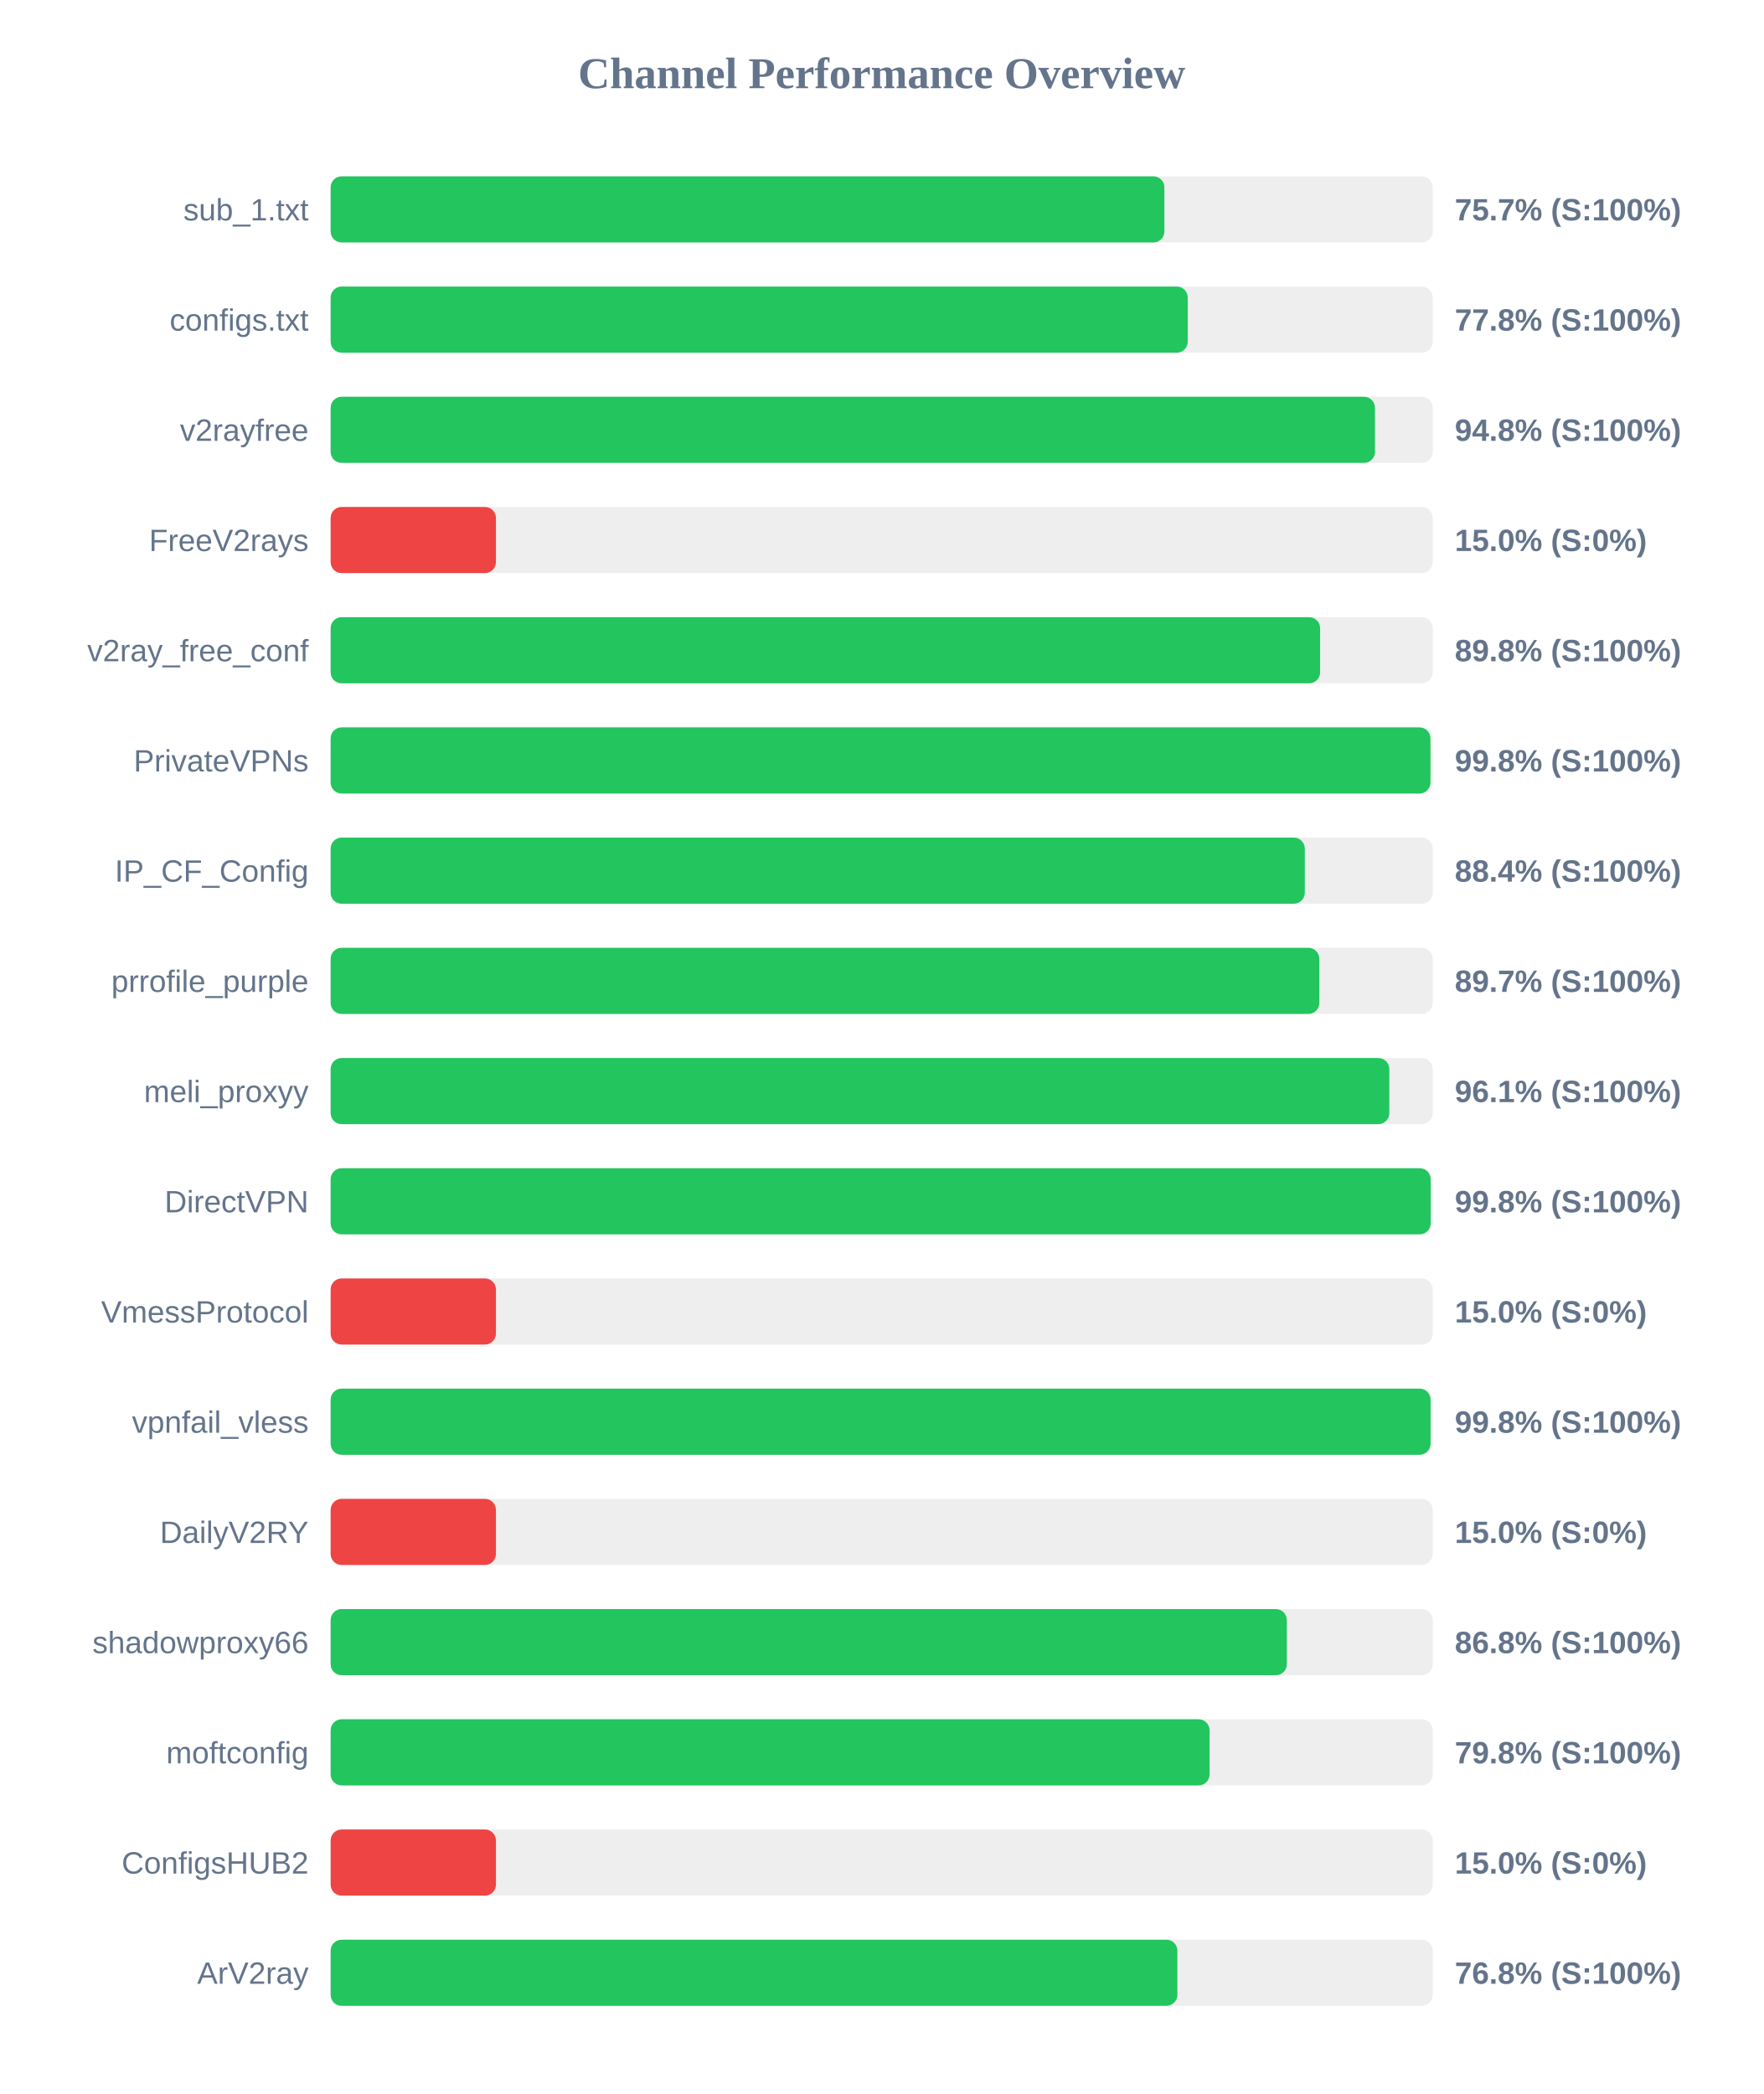
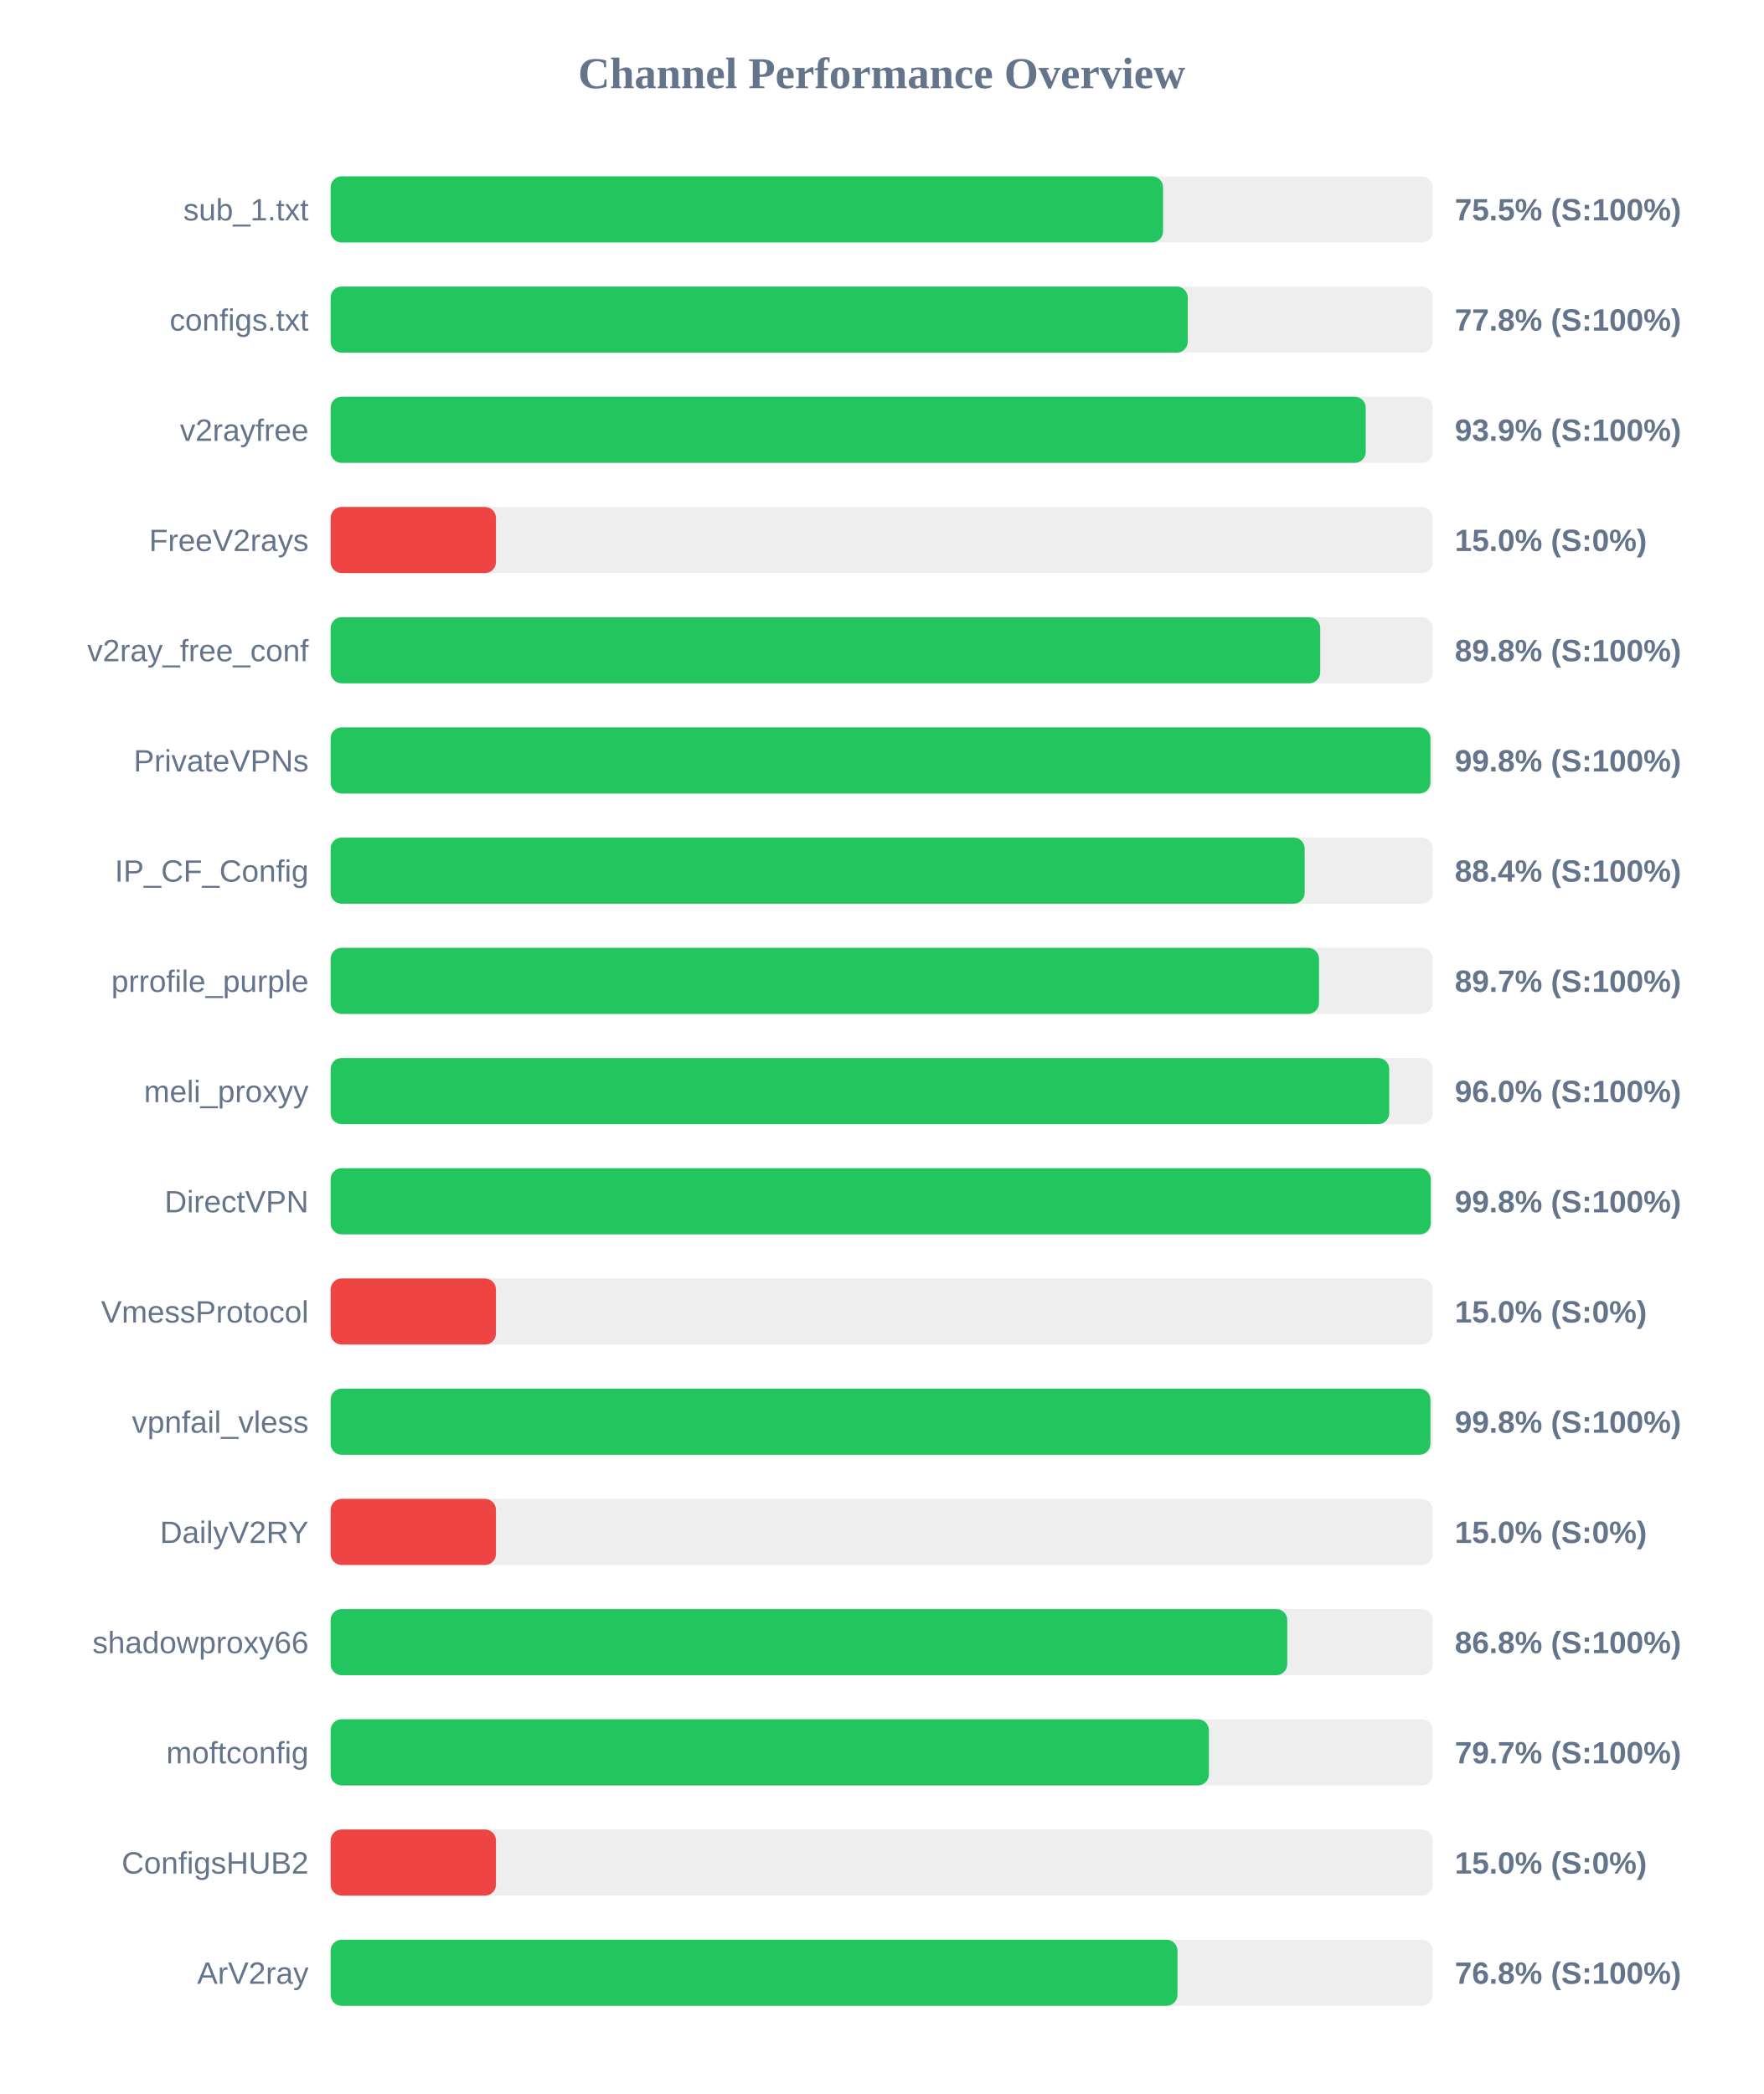
<svg xmlns="http://www.w3.org/2000/svg" width="800" height="950" version="1.1">
  <style>
        .row { font: 14px Arial; fill: #64748b; }
        .score { font: bold 14px Arial; fill: #64748b; }
    </style>
  <text x="400" y="40" text-anchor="middle" font-size="20px" font-weight="bold" fill="#64748b">Channel Performance Overview</text>
  <rect x="150" y="80" width="500" height="30" fill="#eee" rx="5" />
-   <rect x="150" y="80" width="378.25" height="30" fill="#22c55e" rx="5" />
+   <rect x="150" y="80" width="377.65" height="30" fill="#22c55e" rx="5" />
  <text x="140" y="100" text-anchor="end" class="row">sub_1.txt</text>
-   <text x="660" y="100" text-anchor="start" class="score">75.7% (S:100%)</text>
+   <text x="660" y="100" text-anchor="start" class="score">75.5% (S:100%)</text>
  <rect x="150" y="130" width="500" height="30" fill="#eee" rx="5" />
  <rect x="150" y="130" width="388.85" height="30" fill="#22c55e" rx="5" />
  <text x="140" y="150" text-anchor="end" class="row">configs.txt</text>
  <text x="660" y="150" text-anchor="start" class="score">77.8% (S:100%)</text>
  <rect x="150" y="180" width="500" height="30" fill="#eee" rx="5" />
-   <rect x="150" y="180" width="473.8" height="30" fill="#22c55e" rx="5" />
+   <rect x="150" y="180" width="469.6" height="30" fill="#22c55e" rx="5" />
  <text x="140" y="200" text-anchor="end" class="row">v2rayfree</text>
-   <text x="660" y="200" text-anchor="start" class="score">94.8% (S:100%)</text>
+   <text x="660" y="200" text-anchor="start" class="score">93.9% (S:100%)</text>
  <rect x="150" y="230" width="500" height="30" fill="#eee" rx="5" />
  <rect x="150" y="230" width="75.0" height="30" fill="#ef4444" rx="5" />
  <text x="140" y="250" text-anchor="end" class="row">FreeV2rays</text>
  <text x="660" y="250" text-anchor="start" class="score">15.0% (S:0%)</text>
  <rect x="150" y="280" width="500" height="30" fill="#eee" rx="5" />
-   <rect x="150" y="280" width="448.9" height="30" fill="#22c55e" rx="5" />
+   <rect x="150" y="280" width="448.95" height="30" fill="#22c55e" rx="5" />
  <text x="140" y="300" text-anchor="end" class="row">v2ray_free_conf</text>
  <text x="660" y="300" text-anchor="start" class="score">89.8% (S:100%)</text>
  <rect x="150" y="330" width="500" height="30" fill="#eee" rx="5" />
  <rect x="150" y="330" width="498.95" height="30" fill="#22c55e" rx="5" />
  <text x="140" y="350" text-anchor="end" class="row">PrivateVPNs</text>
  <text x="660" y="350" text-anchor="start" class="score">99.8% (S:100%)</text>
  <rect x="150" y="380" width="500" height="30" fill="#eee" rx="5" />
-   <rect x="150" y="380" width="441.95" height="30" fill="#22c55e" rx="5" />
+   <rect x="150" y="380" width="441.9" height="30" fill="#22c55e" rx="5" />
  <text x="140" y="400" text-anchor="end" class="row">IP_CF_Config</text>
  <text x="660" y="400" text-anchor="start" class="score">88.4% (S:100%)</text>
  <rect x="150" y="430" width="500" height="30" fill="#eee" rx="5" />
-   <rect x="150" y="430" width="448.55" height="30" fill="#22c55e" rx="5" />
+   <rect x="150" y="430" width="448.4" height="30" fill="#22c55e" rx="5" />
  <text x="140" y="450" text-anchor="end" class="row">prrofile_purple</text>
  <text x="660" y="450" text-anchor="start" class="score">89.7% (S:100%)</text>
  <rect x="150" y="480" width="500" height="30" fill="#eee" rx="5" />
-   <rect x="150" y="480" width="480.3" height="30" fill="#22c55e" rx="5" />
+   <rect x="150" y="480" width="480.25" height="30" fill="#22c55e" rx="5" />
  <text x="140" y="500" text-anchor="end" class="row">meli_proxyy</text>
-   <text x="660" y="500" text-anchor="start" class="score">96.1% (S:100%)</text>
+   <text x="660" y="500" text-anchor="start" class="score">96.0% (S:100%)</text>
  <rect x="150" y="530" width="500" height="30" fill="#eee" rx="5" />
-   <rect x="150" y="530" width="499.05" height="30" fill="#22c55e" rx="5" />
+   <rect x="150" y="530" width="499.1" height="30" fill="#22c55e" rx="5" />
  <text x="140" y="550" text-anchor="end" class="row">DirectVPN</text>
  <text x="660" y="550" text-anchor="start" class="score">99.8% (S:100%)</text>
  <rect x="150" y="580" width="500" height="30" fill="#eee" rx="5" />
  <rect x="150" y="580" width="75.0" height="30" fill="#ef4444" rx="5" />
  <text x="140" y="600" text-anchor="end" class="row">VmessProtocol</text>
  <text x="660" y="600" text-anchor="start" class="score">15.0% (S:0%)</text>
  <rect x="150" y="630" width="500" height="30" fill="#eee" rx="5" />
-   <rect x="150" y="630" width="499.0" height="30" fill="#22c55e" rx="5" />
+   <rect x="150" y="630" width="498.95" height="30" fill="#22c55e" rx="5" />
  <text x="140" y="650" text-anchor="end" class="row">vpnfail_vless</text>
  <text x="660" y="650" text-anchor="start" class="score">99.8% (S:100%)</text>
  <rect x="150" y="680" width="500" height="30" fill="#eee" rx="5" />
  <rect x="150" y="680" width="75.0" height="30" fill="#ef4444" rx="5" />
  <text x="140" y="700" text-anchor="end" class="row">DailyV2RY</text>
  <text x="660" y="700" text-anchor="start" class="score">15.0% (S:0%)</text>
  <rect x="150" y="730" width="500" height="30" fill="#eee" rx="5" />
-   <rect x="150" y="730" width="433.8" height="30" fill="#22c55e" rx="5" />
+   <rect x="150" y="730" width="434.0" height="30" fill="#22c55e" rx="5" />
  <text x="140" y="750" text-anchor="end" class="row">shadowproxy66</text>
  <text x="660" y="750" text-anchor="start" class="score">86.8% (S:100%)</text>
  <rect x="150" y="780" width="500" height="30" fill="#eee" rx="5" />
-   <rect x="150" y="780" width="398.75" height="30" fill="#22c55e" rx="5" />
+   <rect x="150" y="780" width="398.45" height="30" fill="#22c55e" rx="5" />
  <text x="140" y="800" text-anchor="end" class="row">moftconfig</text>
-   <text x="660" y="800" text-anchor="start" class="score">79.8% (S:100%)</text>
+   <text x="660" y="800" text-anchor="start" class="score">79.7% (S:100%)</text>
  <rect x="150" y="830" width="500" height="30" fill="#eee" rx="5" />
  <rect x="150" y="830" width="75.0" height="30" fill="#ef4444" rx="5" />
  <text x="140" y="850" text-anchor="end" class="row">ConfigsHUB2</text>
  <text x="660" y="850" text-anchor="start" class="score">15.0% (S:0%)</text>
  <rect x="150" y="880" width="500" height="30" fill="#eee" rx="5" />
-   <rect x="150" y="880" width="384.15" height="30" fill="#22c55e" rx="5" />
+   <rect x="150" y="880" width="384.2" height="30" fill="#22c55e" rx="5" />
  <text x="140" y="900" text-anchor="end" class="row">ArV2ray</text>
  <text x="660" y="900" text-anchor="start" class="score">76.8% (S:100%)</text>
</svg>
